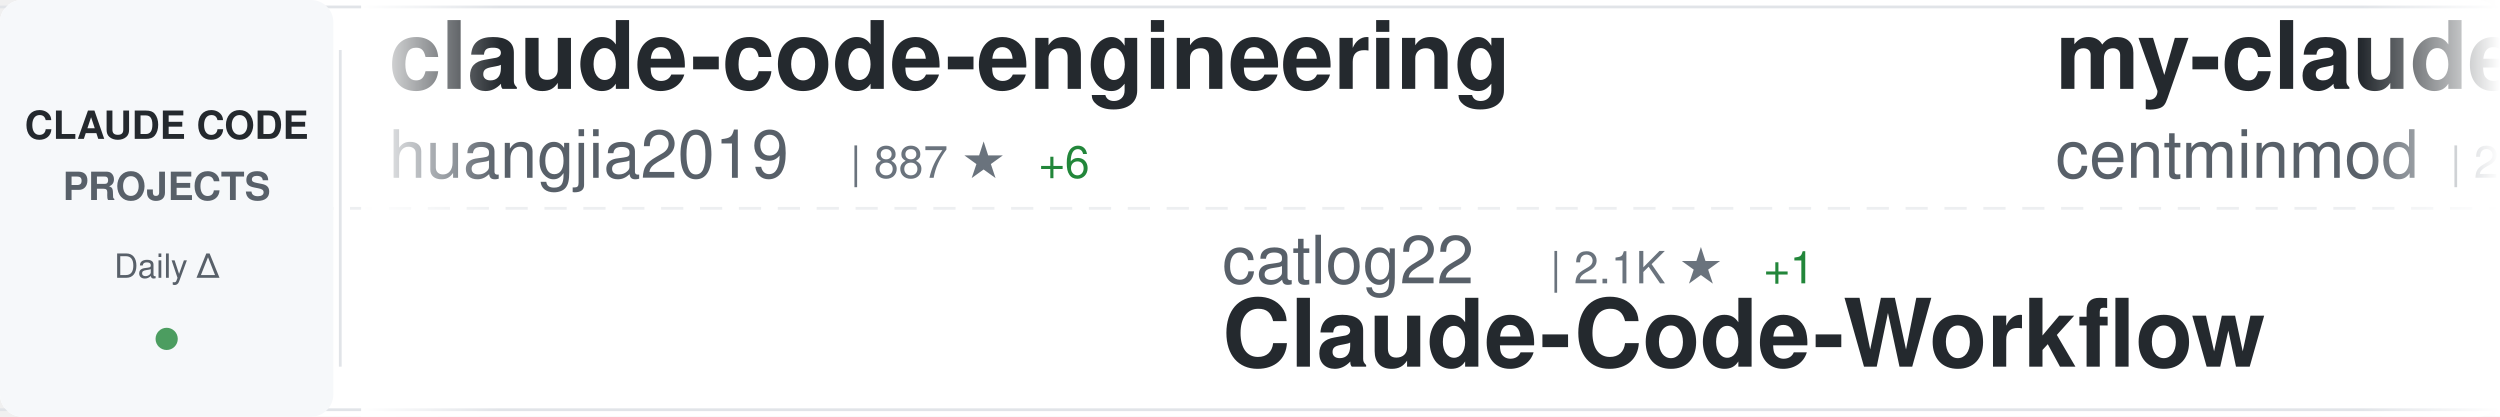
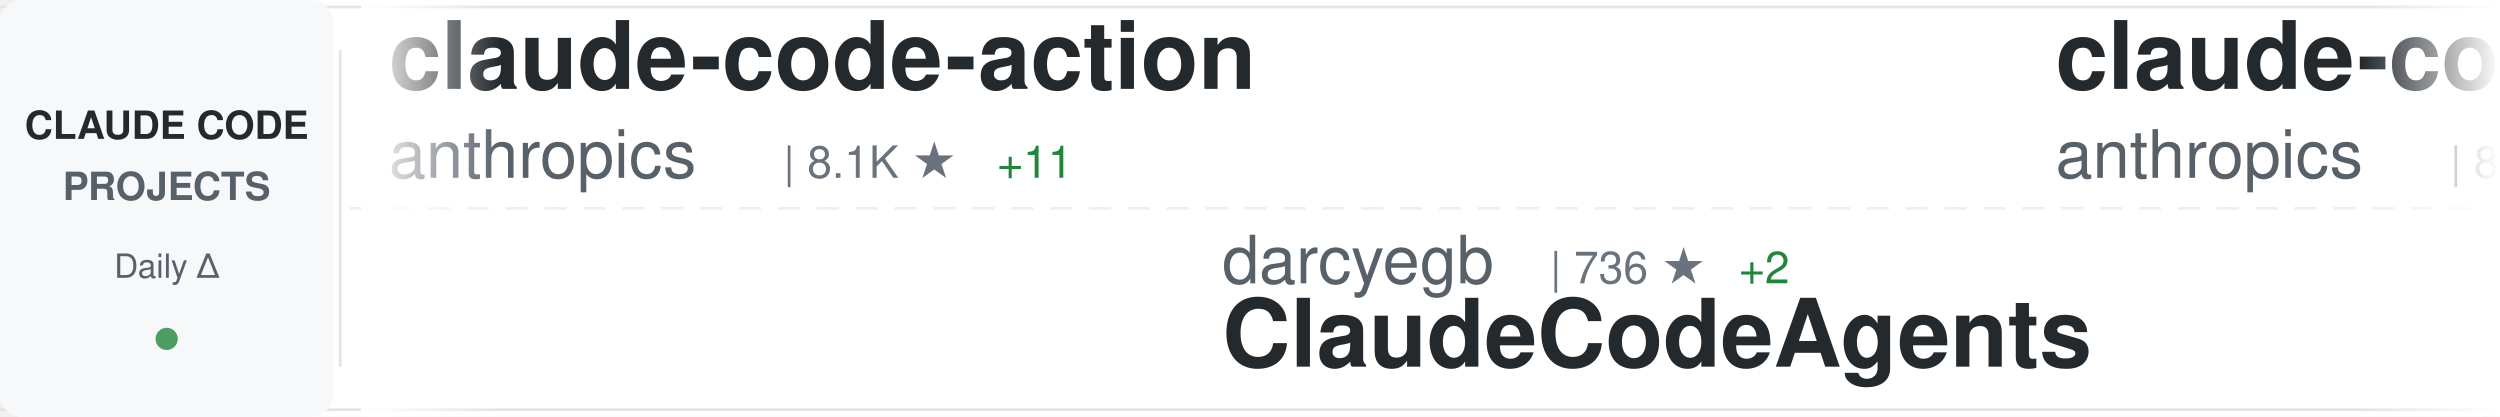
<svg xmlns="http://www.w3.org/2000/svg" width="900" height="150">
  <defs>
    <linearGradient id="awesomeLeftFade" x1="0%" y1="0%" x2="100%" y2="0%">
      <stop offset="0%" style="stop-color:#ffffff;stop-opacity:1" />
      <stop offset="100%" style="stop-color:#ffffff;stop-opacity:0" />
    </linearGradient>
    <linearGradient id="awesomeRightFade" x1="0%" y1="0%" x2="100%" y2="0%">
      <stop offset="0%" style="stop-color:#ffffff;stop-opacity:0" />
      <stop offset="100%" style="stop-color:#ffffff;stop-opacity:1" />
    </linearGradient>
  </defs>
  <rect width="900" height="150" fill="#ffffff" rx="8" />
  <rect x="0" y="2" width="900" height="1" fill="#e1e4e8" />
  <rect x="0" y="147" width="900" height="1" fill="#e1e4e8" />
  <line x1="0" y1="75" x2="900" y2="75" stroke="#e1e4e8" stroke-width="1" stroke-dasharray="8 6" opacity="0.6" />
  <rect x="0" y="0" width="120" height="150" fill="#f6f8fa" rx="8" />
  <text x="60" y="50" font-family="-apple-system, BlinkMacSystemFont, 'Segoe UI', Helvetica, Arial, sans-serif" font-size="14" font-weight="600" fill="#24292e" text-anchor="middle">CLAUDE CODE</text>
  <text x="60" y="72" font-family="-apple-system, BlinkMacSystemFont, 'Segoe UI', Helvetica, Arial, sans-serif" font-size="14" font-weight="600" fill="#586069" text-anchor="middle">PROJECTS</text>
  <text x="60" y="100" font-family="-apple-system, BlinkMacSystemFont, 'Segoe UI', Helvetica, Arial, sans-serif" font-size="12" font-weight="500" fill="#586069" text-anchor="middle">Daily Δ</text>
  <circle cx="60" cy="122" r="4" fill="#22863a" opacity="0.8" />
  <rect x="122" y="18" width="1" height="114" fill="#e1e4e8" />
  <clipPath id="awesomeTickerClip">
    <rect x="130" y="0" width="770" height="150" />
  </clipPath>
  <g clip-path="url(#awesomeTickerClip)">
    <g id="awesomeTickerItems">
      <animateTransform attributeName="transform" attributeType="XML" type="translate" from="0 0" to="-3000 0" dur="54s" repeatCount="indefinite" />
      <g transform="translate(0, 0)">
-         <text x="140" y="32" font-family="-apple-system, BlinkMacSystemFont, 'Segoe UI', Helvetica, Arial, sans-serif" font-size="34" font-weight="600" fill="#24292e">claude-code-engineering</text>
-         <text x="140" y="64" font-family="-apple-system, BlinkMacSystemFont, 'Segoe UI', Helvetica, Arial, sans-serif" font-size="24" font-weight="400" fill="#586069">huangjia2019</text>
-         <text x="306" y="64" font-family="-apple-system, BlinkMacSystemFont, 'Segoe UI', Helvetica, Arial, sans-serif" font-size="16" font-weight="500" fill="#6a737d">| 887 ★</text>
-         <text x="374" y="64" font-family="-apple-system, BlinkMacSystemFont, 'Segoe UI', Helvetica, Arial, sans-serif" font-size="16" font-weight="500" fill="#22863a"> +6</text>
+         <text x="140" y="32" font-family="-apple-system, BlinkMacSystemFont, 'Segoe UI', Helvetica, Arial, sans-serif" font-size="34" font-weight="600" fill="#24292e">claude-code-action</text>
+         <text x="140" y="64" font-family="-apple-system, BlinkMacSystemFont, 'Segoe UI', Helvetica, Arial, sans-serif" font-size="24" font-weight="400" fill="#586069">anthropics</text>
+         <text x="282" y="64" font-family="-apple-system, BlinkMacSystemFont, 'Segoe UI', Helvetica, Arial, sans-serif" font-size="16" font-weight="500" fill="#6a737d">| 8.1K ★</text>
+         <text x="359" y="64" font-family="-apple-system, BlinkMacSystemFont, 'Segoe UI', Helvetica, Arial, sans-serif" font-size="16" font-weight="500" fill="#22863a"> +11</text>
      </g>
      <g transform="translate(300, 0)">
-         <text x="140" y="102" font-family="-apple-system, BlinkMacSystemFont, 'Segoe UI', Helvetica, Arial, sans-serif" font-size="24" font-weight="400" fill="#586069">catlog22</text>
-         <text x="258" y="102" font-family="-apple-system, BlinkMacSystemFont, 'Segoe UI', Helvetica, Arial, sans-serif" font-size="16" font-weight="500" fill="#6a737d">| 2.1K ★</text>
-         <text x="335" y="102" font-family="-apple-system, BlinkMacSystemFont, 'Segoe UI', Helvetica, Arial, sans-serif" font-size="16" font-weight="500" fill="#22863a"> +1</text>
-         <text x="140" y="132" font-family="-apple-system, BlinkMacSystemFont, 'Segoe UI', Helvetica, Arial, sans-serif" font-size="34" font-weight="600" fill="#24292e">Claude-Code-Workflow</text>
+         <text x="140" y="102" font-family="-apple-system, BlinkMacSystemFont, 'Segoe UI', Helvetica, Arial, sans-serif" font-size="24" font-weight="400" fill="#586069">darcyegb</text>
+         <text x="258" y="102" font-family="-apple-system, BlinkMacSystemFont, 'Segoe UI', Helvetica, Arial, sans-serif" font-size="16" font-weight="500" fill="#6a737d">| 736 ★</text>
+         <text x="326" y="102" font-family="-apple-system, BlinkMacSystemFont, 'Segoe UI', Helvetica, Arial, sans-serif" font-size="16" font-weight="500" fill="#22863a"> +2</text>
+         <text x="140" y="132" font-family="-apple-system, BlinkMacSystemFont, 'Segoe UI', Helvetica, Arial, sans-serif" font-size="34" font-weight="600" fill="#24292e">ClaudeCodeAgents</text>
      </g>
      <g transform="translate(600, 0)">
-         <text x="140" y="32" font-family="-apple-system, BlinkMacSystemFont, 'Segoe UI', Helvetica, Arial, sans-serif" font-size="34" font-weight="600" fill="#24292e">my-claude-code-setup</text>
-         <text x="140" y="64" font-family="-apple-system, BlinkMacSystemFont, 'Segoe UI', Helvetica, Arial, sans-serif" font-size="24" font-weight="400" fill="#586069">centminmod</text>
-         <text x="282" y="64" font-family="-apple-system, BlinkMacSystemFont, 'Segoe UI', Helvetica, Arial, sans-serif" font-size="16" font-weight="500" fill="#6a737d">| 2.4K ★</text>
-         <text x="359" y="64" font-family="-apple-system, BlinkMacSystemFont, 'Segoe UI', Helvetica, Arial, sans-serif" font-size="16" font-weight="500" fill="#22863a"> +2</text>
+         <text x="140" y="32" font-family="-apple-system, BlinkMacSystemFont, 'Segoe UI', Helvetica, Arial, sans-serif" font-size="34" font-weight="600" fill="#24292e">claude-code-base-action</text>
+         <text x="140" y="64" font-family="-apple-system, BlinkMacSystemFont, 'Segoe UI', Helvetica, Arial, sans-serif" font-size="24" font-weight="400" fill="#586069">anthropics</text>
+         <text x="282" y="64" font-family="-apple-system, BlinkMacSystemFont, 'Segoe UI', Helvetica, Arial, sans-serif" font-size="16" font-weight="500" fill="#6a737d">| 887 ★</text>
      </g>
      <g transform="translate(900, 0)">
-         <text x="140" y="102" font-family="-apple-system, BlinkMacSystemFont, 'Segoe UI', Helvetica, Arial, sans-serif" font-size="24" font-weight="400" fill="#586069">digitalsamba</text>
-         <text x="306" y="102" font-family="-apple-system, BlinkMacSystemFont, 'Segoe UI', Helvetica, Arial, sans-serif" font-size="16" font-weight="500" fill="#6a737d">| 1.6K ★</text>
-         <text x="383" y="102" font-family="-apple-system, BlinkMacSystemFont, 'Segoe UI', Helvetica, Arial, sans-serif" font-size="16" font-weight="500" fill="#22863a"> +10</text>
-         <text x="140" y="132" font-family="-apple-system, BlinkMacSystemFont, 'Segoe UI', Helvetica, Arial, sans-serif" font-size="34" font-weight="600" fill="#24292e">claude-code-video-toolki...</text>
+         <text x="140" y="102" font-family="-apple-system, BlinkMacSystemFont, 'Segoe UI', Helvetica, Arial, sans-serif" font-size="24" font-weight="400" fill="#586069">carlvellotti</text>
+         <text x="306" y="102" font-family="-apple-system, BlinkMacSystemFont, 'Segoe UI', Helvetica, Arial, sans-serif" font-size="16" font-weight="500" fill="#6a737d">| 2.1K ★</text>
+         <text x="383" y="102" font-family="-apple-system, BlinkMacSystemFont, 'Segoe UI', Helvetica, Arial, sans-serif" font-size="16" font-weight="500" fill="#22863a"> +1</text>
+         <text x="140" y="132" font-family="-apple-system, BlinkMacSystemFont, 'Segoe UI', Helvetica, Arial, sans-serif" font-size="34" font-weight="600" fill="#24292e">claude-code-pm-course</text>
      </g>
      <g transform="translate(1200, 0)">
-         <text x="140" y="32" font-family="-apple-system, BlinkMacSystemFont, 'Segoe UI', Helvetica, Arial, sans-serif" font-size="34" font-weight="600" fill="#24292e">ECC</text>
-         <text x="140" y="64" font-family="-apple-system, BlinkMacSystemFont, 'Segoe UI', Helvetica, Arial, sans-serif" font-size="24" font-weight="400" fill="#586069">affaan-m</text>
-         <text x="258" y="64" font-family="-apple-system, BlinkMacSystemFont, 'Segoe UI', Helvetica, Arial, sans-serif" font-size="16" font-weight="500" fill="#6a737d">| 221.9K ★</text>
-         <text x="353" y="64" font-family="-apple-system, BlinkMacSystemFont, 'Segoe UI', Helvetica, Arial, sans-serif" font-size="16" font-weight="500" fill="#22863a"> +546</text>
-       </g>
-       <g transform="translate(1500, 0)">
-         <text x="140" y="102" font-family="-apple-system, BlinkMacSystemFont, 'Segoe UI', Helvetica, Arial, sans-serif" font-size="24" font-weight="400" fill="#586069">kodu-ai</text>
-         <text x="246" y="102" font-family="-apple-system, BlinkMacSystemFont, 'Segoe UI', Helvetica, Arial, sans-serif" font-size="16" font-weight="500" fill="#6a737d">| 5.3K ★</text>
-         <text x="140" y="132" font-family="-apple-system, BlinkMacSystemFont, 'Segoe UI', Helvetica, Arial, sans-serif" font-size="34" font-weight="600" fill="#24292e">claude-coder</text>
-       </g>
-       <g transform="translate(1800, 0)">
        <text x="140" y="32" font-family="-apple-system, BlinkMacSystemFont, 'Segoe UI', Helvetica, Arial, sans-serif" font-size="34" font-weight="600" fill="#24292e">how-claude-code-works</text>
        <text x="140" y="64" font-family="-apple-system, BlinkMacSystemFont, 'Segoe UI', Helvetica, Arial, sans-serif" font-size="24" font-weight="400" fill="#586069">Windy3f3f3f3f</text>
        <text x="318" y="64" font-family="-apple-system, BlinkMacSystemFont, 'Segoe UI', Helvetica, Arial, sans-serif" font-size="16" font-weight="500" fill="#6a737d">| 2.7K ★</text>
-         <text x="395" y="64" font-family="-apple-system, BlinkMacSystemFont, 'Segoe UI', Helvetica, Arial, sans-serif" font-size="16" font-weight="500" fill="#22863a"> +13</text>
+         <text x="395" y="64" font-family="-apple-system, BlinkMacSystemFont, 'Segoe UI', Helvetica, Arial, sans-serif" font-size="16" font-weight="500" fill="#22863a"> +9</text>
+       </g>
+       <g transform="translate(1500, 0)">
+         <text x="140" y="102" font-family="-apple-system, BlinkMacSystemFont, 'Segoe UI', Helvetica, Arial, sans-serif" font-size="24" font-weight="400" fill="#586069">fuergaosi233</text>
+         <text x="306" y="102" font-family="-apple-system, BlinkMacSystemFont, 'Segoe UI', Helvetica, Arial, sans-serif" font-size="16" font-weight="500" fill="#6a737d">| 2.7K ★</text>
+         <text x="383" y="102" font-family="-apple-system, BlinkMacSystemFont, 'Segoe UI', Helvetica, Arial, sans-serif" font-size="16" font-weight="500" fill="#22863a"> +3</text>
+         <text x="140" y="132" font-family="-apple-system, BlinkMacSystemFont, 'Segoe UI', Helvetica, Arial, sans-serif" font-size="34" font-weight="600" fill="#24292e">claude-code-proxy</text>
+       </g>
+       <g transform="translate(1800, 0)">
+         <text x="140" y="32" font-family="-apple-system, BlinkMacSystemFont, 'Segoe UI', Helvetica, Arial, sans-serif" font-size="34" font-weight="600" fill="#24292e">claude-code-infrastructu...</text>
+         <text x="140" y="64" font-family="-apple-system, BlinkMacSystemFont, 'Segoe UI', Helvetica, Arial, sans-serif" font-size="24" font-weight="400" fill="#586069">diet103</text>
+         <text x="246" y="64" font-family="-apple-system, BlinkMacSystemFont, 'Segoe UI', Helvetica, Arial, sans-serif" font-size="16" font-weight="500" fill="#6a737d">| 9.7K ★</text>
+         <text x="323" y="64" font-family="-apple-system, BlinkMacSystemFont, 'Segoe UI', Helvetica, Arial, sans-serif" font-size="16" font-weight="500" fill="#22863a"> +3</text>
      </g>
      <g transform="translate(2100, 0)">
-         <text x="140" y="102" font-family="-apple-system, BlinkMacSystemFont, 'Segoe UI', Helvetica, Arial, sans-serif" font-size="24" font-weight="400" fill="#586069">anthropics</text>
-         <text x="282" y="102" font-family="-apple-system, BlinkMacSystemFont, 'Segoe UI', Helvetica, Arial, sans-serif" font-size="16" font-weight="500" fill="#6a737d">| 887 ★</text>
-         <text x="140" y="132" font-family="-apple-system, BlinkMacSystemFont, 'Segoe UI', Helvetica, Arial, sans-serif" font-size="34" font-weight="600" fill="#24292e">claude-code-base-action</text>
+         <text x="140" y="102" font-family="-apple-system, BlinkMacSystemFont, 'Segoe UI', Helvetica, Arial, sans-serif" font-size="24" font-weight="400" fill="#586069">alejandrobalderas</text>
+         <text x="366" y="102" font-family="-apple-system, BlinkMacSystemFont, 'Segoe UI', Helvetica, Arial, sans-serif" font-size="16" font-weight="500" fill="#6a737d">| 2.3K ★</text>
+         <text x="443" y="102" font-family="-apple-system, BlinkMacSystemFont, 'Segoe UI', Helvetica, Arial, sans-serif" font-size="16" font-weight="500" fill="#22863a"> +6</text>
+         <text x="140" y="132" font-family="-apple-system, BlinkMacSystemFont, 'Segoe UI', Helvetica, Arial, sans-serif" font-size="34" font-weight="600" fill="#24292e">claude-code-from-source</text>
      </g>
      <g transform="translate(2400, 0)">
-         <text x="140" y="32" font-family="-apple-system, BlinkMacSystemFont, 'Segoe UI', Helvetica, Arial, sans-serif" font-size="34" font-weight="600" fill="#24292e">claude-code-cli</text>
-         <text x="140" y="64" font-family="-apple-system, BlinkMacSystemFont, 'Segoe UI', Helvetica, Arial, sans-serif" font-size="24" font-weight="400" fill="#586069">huangserva</text>
-         <text x="282" y="64" font-family="-apple-system, BlinkMacSystemFont, 'Segoe UI', Helvetica, Arial, sans-serif" font-size="16" font-weight="500" fill="#6a737d">| 611 ★</text>
-         <text x="350" y="64" font-family="-apple-system, BlinkMacSystemFont, 'Segoe UI', Helvetica, Arial, sans-serif" font-size="16" font-weight="500" fill="#22863a"> +2</text>
+         <text x="140" y="32" font-family="-apple-system, BlinkMacSystemFont, 'Segoe UI', Helvetica, Arial, sans-serif" font-size="34" font-weight="600" fill="#24292e">claude-code-proxy</text>
+         <text x="140" y="64" font-family="-apple-system, BlinkMacSystemFont, 'Segoe UI', Helvetica, Arial, sans-serif" font-size="24" font-weight="400" fill="#586069">1rgs</text>
+         <text x="210" y="64" font-family="-apple-system, BlinkMacSystemFont, 'Segoe UI', Helvetica, Arial, sans-serif" font-size="16" font-weight="500" fill="#6a737d">| 3.7K ★</text>
+         <text x="287" y="64" font-family="-apple-system, BlinkMacSystemFont, 'Segoe UI', Helvetica, Arial, sans-serif" font-size="16" font-weight="500" fill="#22863a"> +2</text>
      </g>
      <g transform="translate(2700, 0)">
-         <text x="140" y="102" font-family="-apple-system, BlinkMacSystemFont, 'Segoe UI', Helvetica, Arial, sans-serif" font-size="24" font-weight="400" fill="#586069">oboard</text>
-         <text x="234" y="102" font-family="-apple-system, BlinkMacSystemFont, 'Segoe UI', Helvetica, Arial, sans-serif" font-size="16" font-weight="500" fill="#6a737d">| 3.2K ★</text>
-         <text x="311" y="102" font-family="-apple-system, BlinkMacSystemFont, 'Segoe UI', Helvetica, Arial, sans-serif" font-size="16" font-weight="500" fill="#22863a"> +4</text>
-         <text x="140" y="132" font-family="-apple-system, BlinkMacSystemFont, 'Segoe UI', Helvetica, Arial, sans-serif" font-size="34" font-weight="600" fill="#24292e">claude-code-rev</text>
+         <text x="140" y="102" font-family="-apple-system, BlinkMacSystemFont, 'Segoe UI', Helvetica, Arial, sans-serif" font-size="24" font-weight="400" fill="#586069">Yeachan-Heo</text>
+         <text x="294" y="102" font-family="-apple-system, BlinkMacSystemFont, 'Segoe UI', Helvetica, Arial, sans-serif" font-size="16" font-weight="500" fill="#6a737d">| 37.0K ★</text>
+         <text x="380" y="102" font-family="-apple-system, BlinkMacSystemFont, 'Segoe UI', Helvetica, Arial, sans-serif" font-size="16" font-weight="500" fill="#22863a"> +64</text>
+         <text x="140" y="132" font-family="-apple-system, BlinkMacSystemFont, 'Segoe UI', Helvetica, Arial, sans-serif" font-size="34" font-weight="600" fill="#24292e">oh-my-claudecode</text>
      </g>
      <g transform="translate(3000, 0)">
-         <text x="140" y="32" font-family="-apple-system, BlinkMacSystemFont, 'Segoe UI', Helvetica, Arial, sans-serif" font-size="34" font-weight="600" fill="#24292e">claude-code-engineering</text>
-         <text x="140" y="64" font-family="-apple-system, BlinkMacSystemFont, 'Segoe UI', Helvetica, Arial, sans-serif" font-size="24" font-weight="400" fill="#586069">huangjia2019</text>
-         <text x="306" y="64" font-family="-apple-system, BlinkMacSystemFont, 'Segoe UI', Helvetica, Arial, sans-serif" font-size="16" font-weight="500" fill="#6a737d">| 887 ★</text>
-         <text x="374" y="64" font-family="-apple-system, BlinkMacSystemFont, 'Segoe UI', Helvetica, Arial, sans-serif" font-size="16" font-weight="500" fill="#22863a"> +6</text>
+         <text x="140" y="32" font-family="-apple-system, BlinkMacSystemFont, 'Segoe UI', Helvetica, Arial, sans-serif" font-size="34" font-weight="600" fill="#24292e">claude-code-action</text>
+         <text x="140" y="64" font-family="-apple-system, BlinkMacSystemFont, 'Segoe UI', Helvetica, Arial, sans-serif" font-size="24" font-weight="400" fill="#586069">anthropics</text>
+         <text x="282" y="64" font-family="-apple-system, BlinkMacSystemFont, 'Segoe UI', Helvetica, Arial, sans-serif" font-size="16" font-weight="500" fill="#6a737d">| 8.1K ★</text>
+         <text x="359" y="64" font-family="-apple-system, BlinkMacSystemFont, 'Segoe UI', Helvetica, Arial, sans-serif" font-size="16" font-weight="500" fill="#22863a"> +11</text>
      </g>
      <g transform="translate(3300, 0)">
-         <text x="140" y="102" font-family="-apple-system, BlinkMacSystemFont, 'Segoe UI', Helvetica, Arial, sans-serif" font-size="24" font-weight="400" fill="#586069">catlog22</text>
-         <text x="258" y="102" font-family="-apple-system, BlinkMacSystemFont, 'Segoe UI', Helvetica, Arial, sans-serif" font-size="16" font-weight="500" fill="#6a737d">| 2.1K ★</text>
-         <text x="335" y="102" font-family="-apple-system, BlinkMacSystemFont, 'Segoe UI', Helvetica, Arial, sans-serif" font-size="16" font-weight="500" fill="#22863a"> +1</text>
-         <text x="140" y="132" font-family="-apple-system, BlinkMacSystemFont, 'Segoe UI', Helvetica, Arial, sans-serif" font-size="34" font-weight="600" fill="#24292e">Claude-Code-Workflow</text>
+         <text x="140" y="102" font-family="-apple-system, BlinkMacSystemFont, 'Segoe UI', Helvetica, Arial, sans-serif" font-size="24" font-weight="400" fill="#586069">darcyegb</text>
+         <text x="258" y="102" font-family="-apple-system, BlinkMacSystemFont, 'Segoe UI', Helvetica, Arial, sans-serif" font-size="16" font-weight="500" fill="#6a737d">| 736 ★</text>
+         <text x="326" y="102" font-family="-apple-system, BlinkMacSystemFont, 'Segoe UI', Helvetica, Arial, sans-serif" font-size="16" font-weight="500" fill="#22863a"> +2</text>
+         <text x="140" y="132" font-family="-apple-system, BlinkMacSystemFont, 'Segoe UI', Helvetica, Arial, sans-serif" font-size="34" font-weight="600" fill="#24292e">ClaudeCodeAgents</text>
      </g>
      <g transform="translate(3600, 0)">
-         <text x="140" y="32" font-family="-apple-system, BlinkMacSystemFont, 'Segoe UI', Helvetica, Arial, sans-serif" font-size="34" font-weight="600" fill="#24292e">my-claude-code-setup</text>
-         <text x="140" y="64" font-family="-apple-system, BlinkMacSystemFont, 'Segoe UI', Helvetica, Arial, sans-serif" font-size="24" font-weight="400" fill="#586069">centminmod</text>
-         <text x="282" y="64" font-family="-apple-system, BlinkMacSystemFont, 'Segoe UI', Helvetica, Arial, sans-serif" font-size="16" font-weight="500" fill="#6a737d">| 2.4K ★</text>
-         <text x="359" y="64" font-family="-apple-system, BlinkMacSystemFont, 'Segoe UI', Helvetica, Arial, sans-serif" font-size="16" font-weight="500" fill="#22863a"> +2</text>
+         <text x="140" y="32" font-family="-apple-system, BlinkMacSystemFont, 'Segoe UI', Helvetica, Arial, sans-serif" font-size="34" font-weight="600" fill="#24292e">claude-code-base-action</text>
+         <text x="140" y="64" font-family="-apple-system, BlinkMacSystemFont, 'Segoe UI', Helvetica, Arial, sans-serif" font-size="24" font-weight="400" fill="#586069">anthropics</text>
+         <text x="282" y="64" font-family="-apple-system, BlinkMacSystemFont, 'Segoe UI', Helvetica, Arial, sans-serif" font-size="16" font-weight="500" fill="#6a737d">| 887 ★</text>
      </g>
      <g transform="translate(3900, 0)">
-         <text x="140" y="102" font-family="-apple-system, BlinkMacSystemFont, 'Segoe UI', Helvetica, Arial, sans-serif" font-size="24" font-weight="400" fill="#586069">digitalsamba</text>
-         <text x="306" y="102" font-family="-apple-system, BlinkMacSystemFont, 'Segoe UI', Helvetica, Arial, sans-serif" font-size="16" font-weight="500" fill="#6a737d">| 1.6K ★</text>
-         <text x="383" y="102" font-family="-apple-system, BlinkMacSystemFont, 'Segoe UI', Helvetica, Arial, sans-serif" font-size="16" font-weight="500" fill="#22863a"> +10</text>
-         <text x="140" y="132" font-family="-apple-system, BlinkMacSystemFont, 'Segoe UI', Helvetica, Arial, sans-serif" font-size="34" font-weight="600" fill="#24292e">claude-code-video-toolki...</text>
+         <text x="140" y="102" font-family="-apple-system, BlinkMacSystemFont, 'Segoe UI', Helvetica, Arial, sans-serif" font-size="24" font-weight="400" fill="#586069">carlvellotti</text>
+         <text x="306" y="102" font-family="-apple-system, BlinkMacSystemFont, 'Segoe UI', Helvetica, Arial, sans-serif" font-size="16" font-weight="500" fill="#6a737d">| 2.1K ★</text>
+         <text x="383" y="102" font-family="-apple-system, BlinkMacSystemFont, 'Segoe UI', Helvetica, Arial, sans-serif" font-size="16" font-weight="500" fill="#22863a"> +1</text>
+         <text x="140" y="132" font-family="-apple-system, BlinkMacSystemFont, 'Segoe UI', Helvetica, Arial, sans-serif" font-size="34" font-weight="600" fill="#24292e">claude-code-pm-course</text>
      </g>
    </g>
  </g>
  <rect x="130" y="0" width="50" height="150" fill="url(#awesomeLeftFade)" />
  <rect x="850" y="0" width="50" height="150" fill="url(#awesomeRightFade)" />
</svg>
